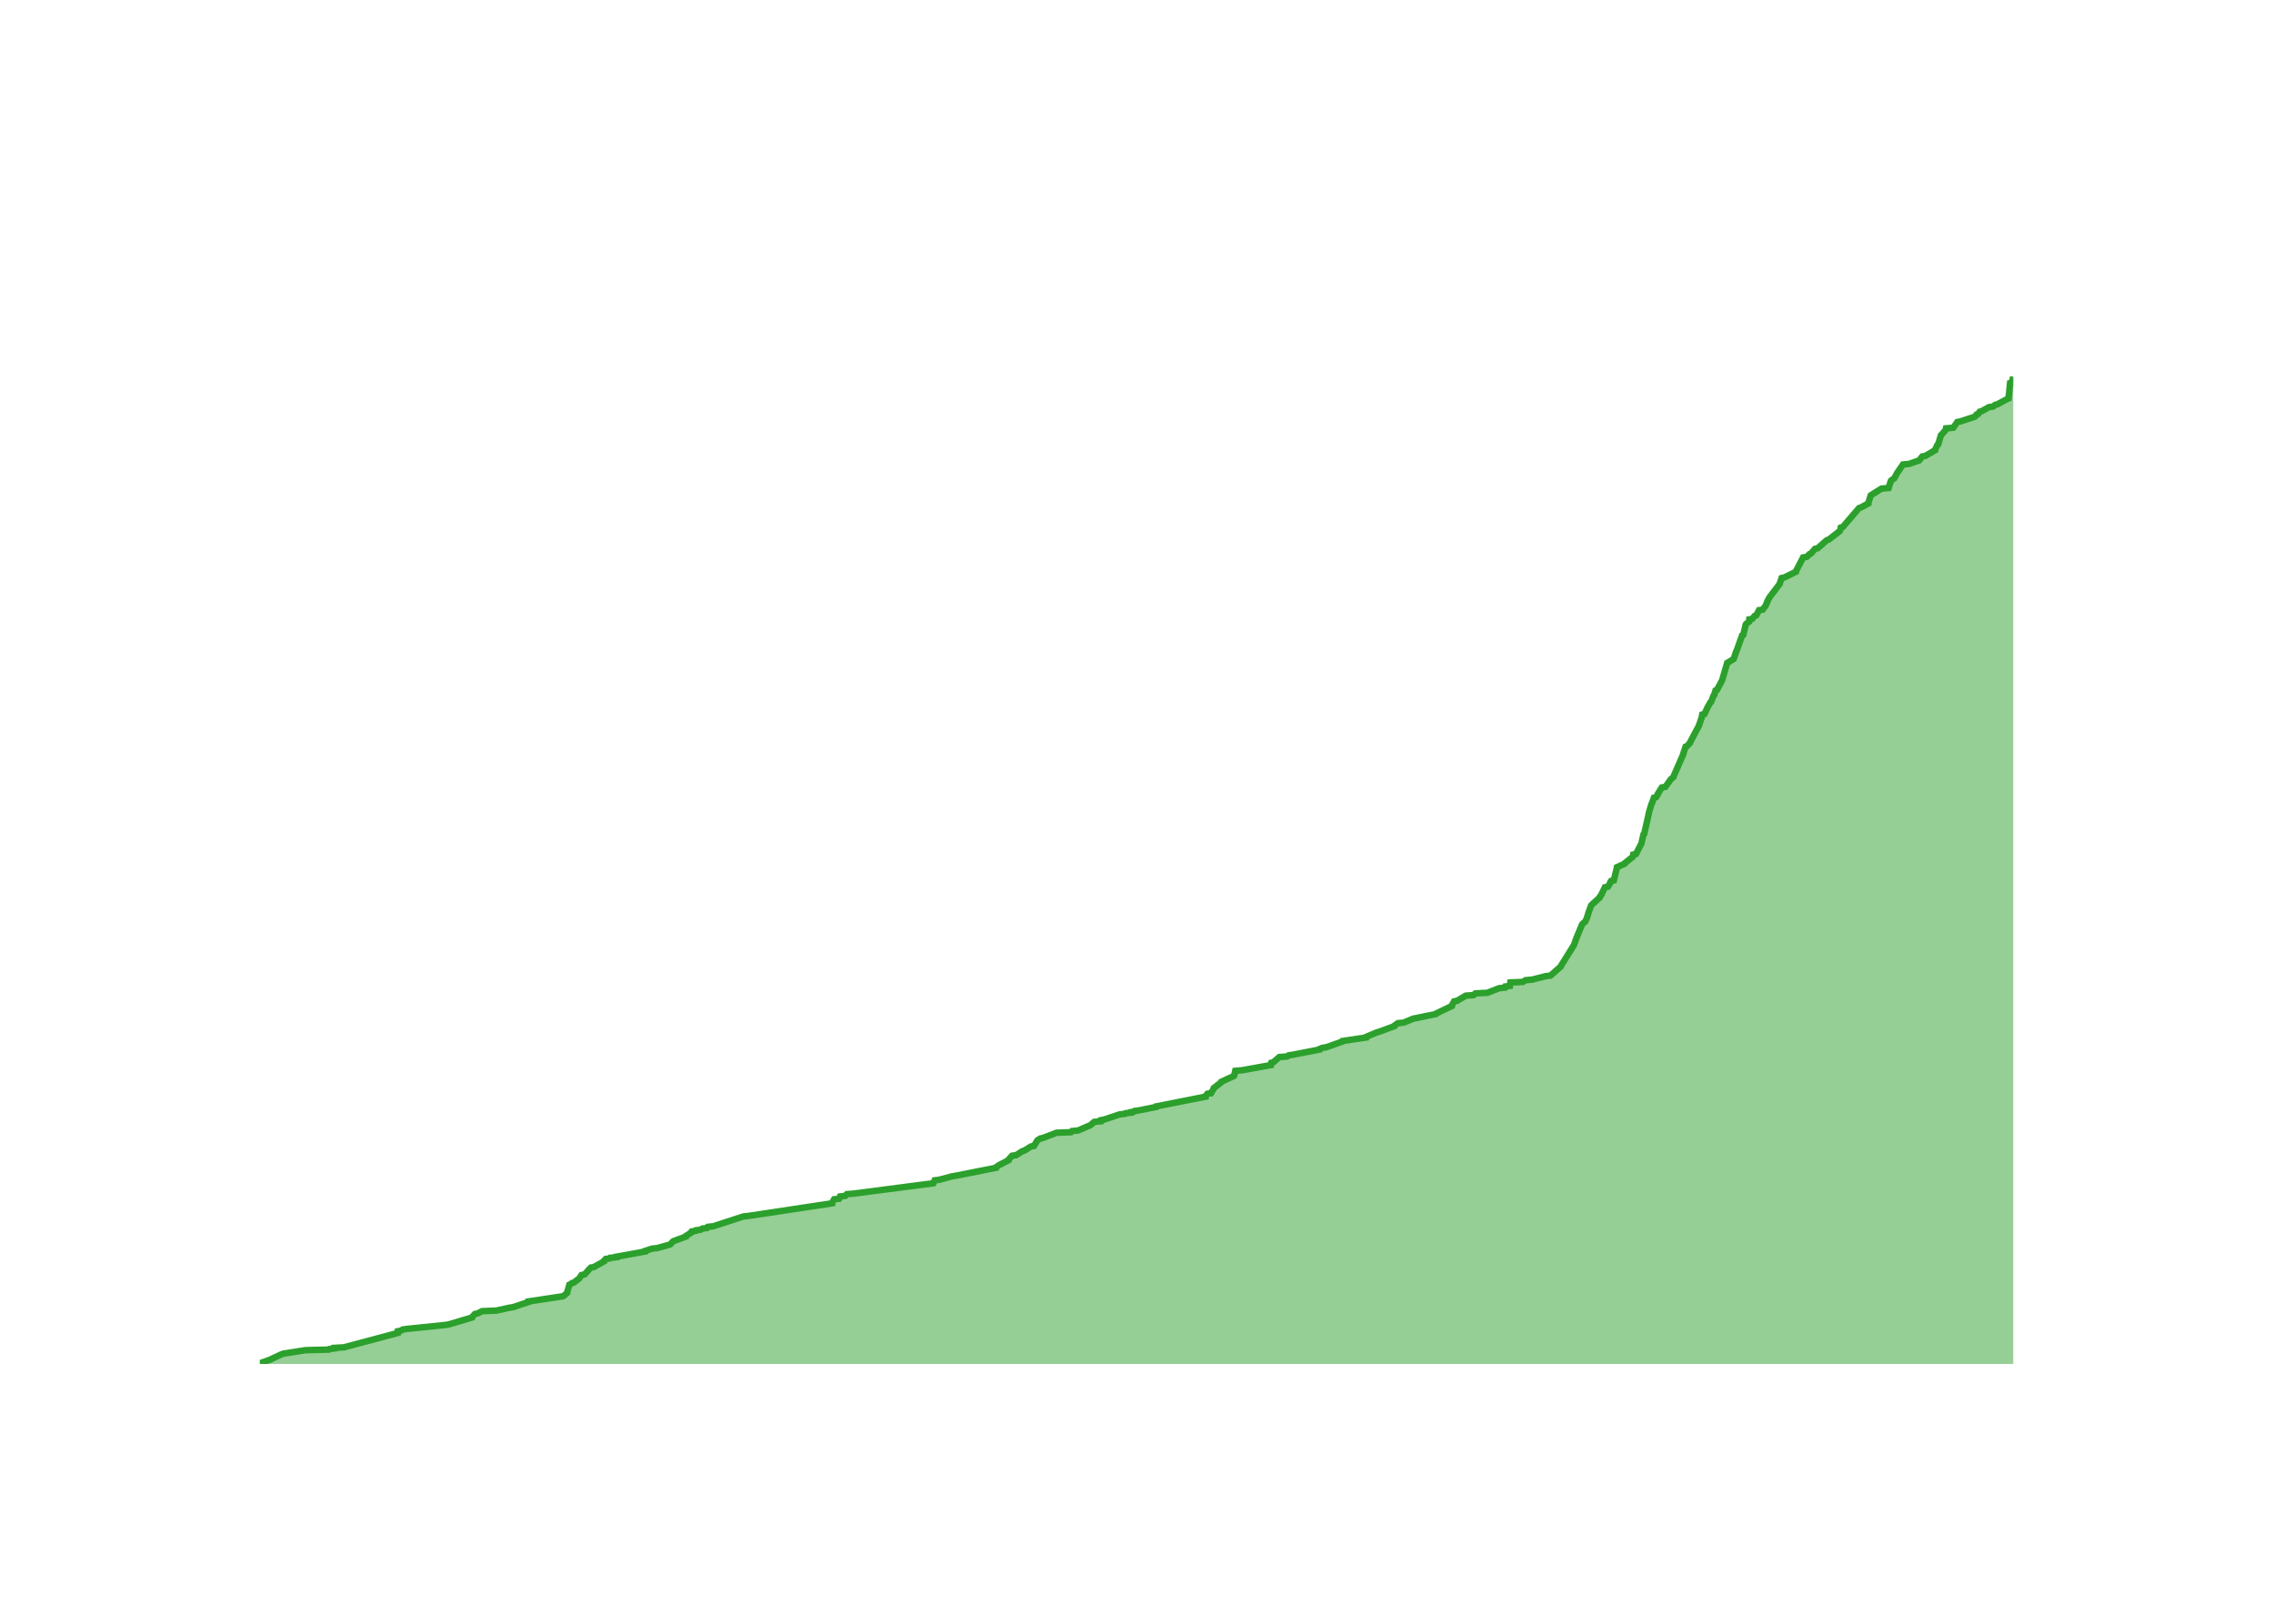
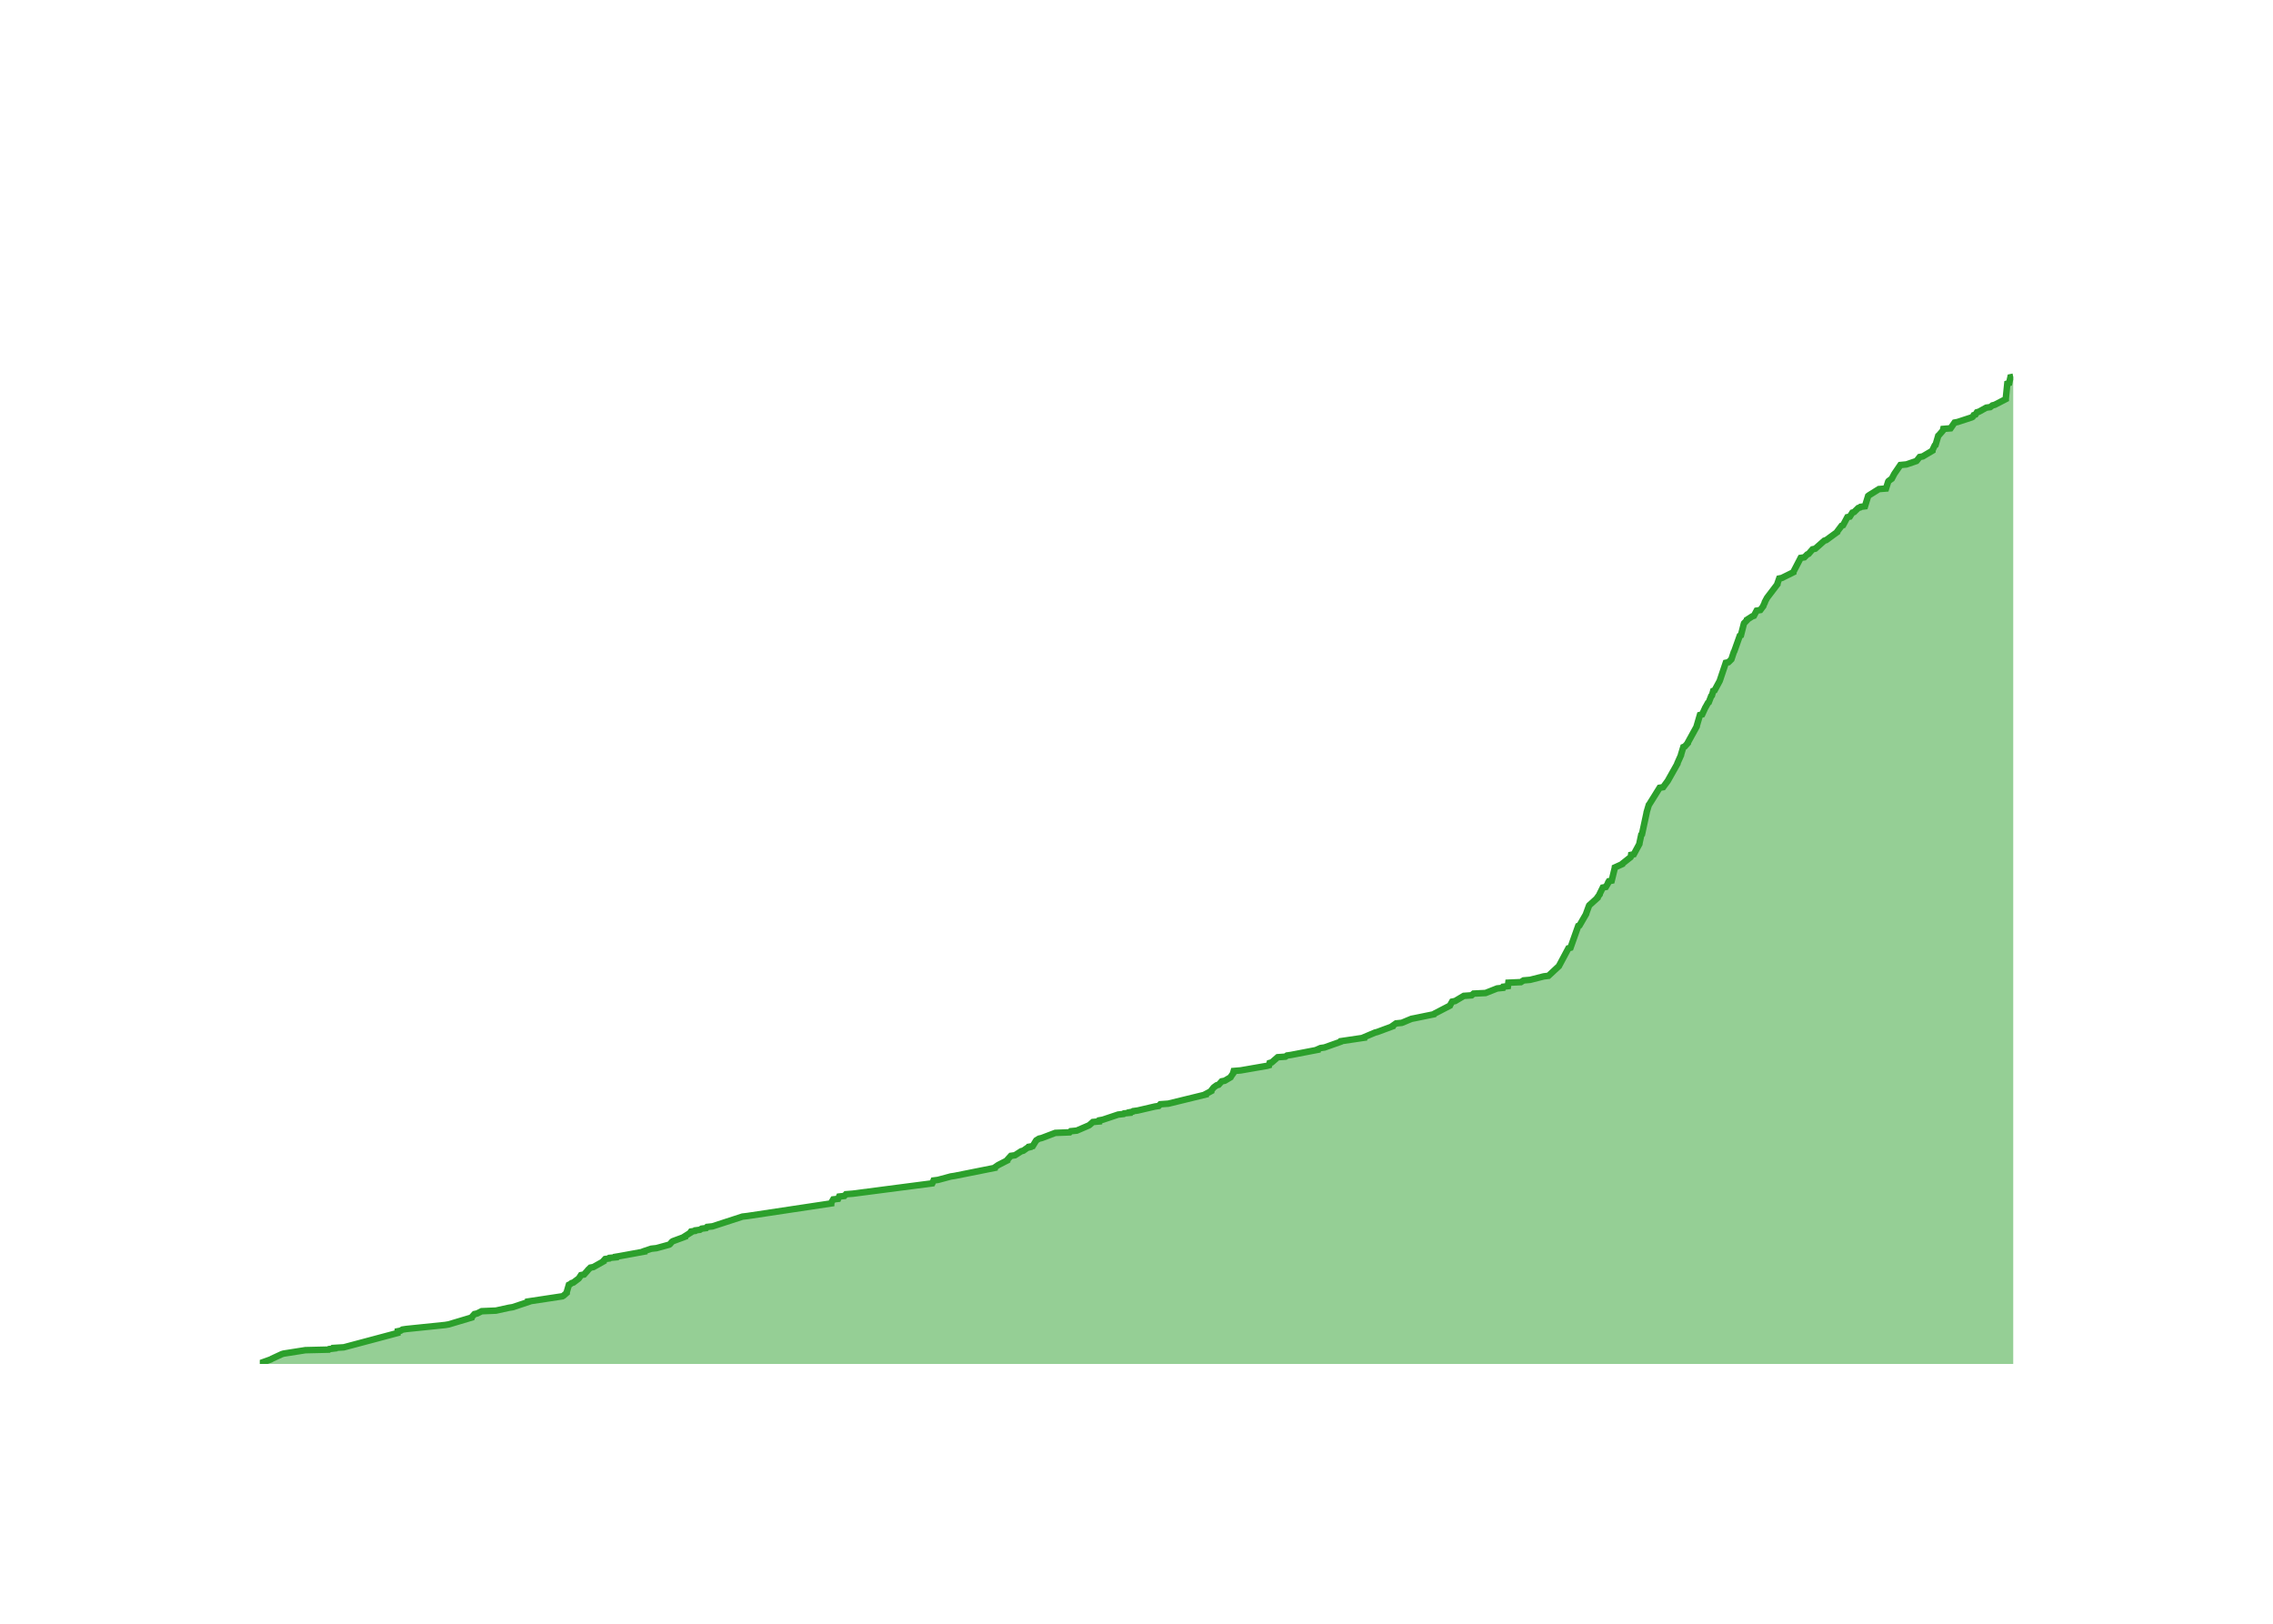
<svg xmlns="http://www.w3.org/2000/svg" class="main-svg" width="700" height="500" style="" viewBox="0 0 700 500">
  <rect x="0" y="0" width="700" height="500" style="fill: rgb(0, 0, 0); fill-opacity: 0;" />
-   <defs id="defs-44d43d">
+   <defs id="defs-d2a853">
    <g class="clips">
-       <clipPath id="clip44d43dxyplot" class="plotclip">
+       <clipPath id="clipd2a853xyplot" class="plotclip">
        <rect width="540" height="320" />
      </clipPath>
-       <clipPath class="axesclip" id="clip44d43dx">
+       <clipPath class="axesclip" id="clipd2a853x">
        <rect x="80" y="0" width="540" height="500" />
      </clipPath>
-       <clipPath class="axesclip" id="clip44d43dy">
+       <clipPath class="axesclip" id="clipd2a853y">
        <rect x="0" y="100" width="700" height="320" />
      </clipPath>
-       <clipPath class="axesclip" id="clip44d43dxy">
+       <clipPath class="axesclip" id="clipd2a853xy">
        <rect x="80" y="100" width="540" height="320" />
      </clipPath>
    </g>
    <g class="gradients" />
    <g class="patterns" />
  </defs>
  <g class="bglayer">
    <rect class="bg" x="80" y="100" width="540" height="320" style="fill: rgb(0, 0, 0); fill-opacity: 0; stroke-width: 0;" />
  </g>
  <g class="layer-below">
    <g class="imagelayer" />
    <g class="shapelayer" />
  </g>
  <g class="cartesianlayer">
    <g class="subplot xy">
      <g class="layer-subplot">
        <g class="shapelayer" />
        <g class="imagelayer" />
      </g>
      <g class="minor-gridlayer">
        <g class="x" />
        <g class="y" />
      </g>
      <g class="gridlayer">
        <g class="x">
-           <path class="xgrid crisp" transform="translate(96.47,0)" d="M0,100v320" style="stroke: rgb(255, 255, 255); stroke-opacity: 1; stroke-width: 1px;" />
-           <path class="xgrid crisp" transform="translate(197.35,0)" d="M0,100v320" style="stroke: rgb(255, 255, 255); stroke-opacity: 1; stroke-width: 1px;" />
-           <path class="xgrid crisp" transform="translate(298.08,0)" d="M0,100v320" style="stroke: rgb(255, 255, 255); stroke-opacity: 1; stroke-width: 1px;" />
-           <path class="xgrid crisp" transform="translate(398.96,0)" d="M0,100v320" style="stroke: rgb(255, 255, 255); stroke-opacity: 1; stroke-width: 1px;" />
-           <path class="xgrid crisp" transform="translate(499.69,0)" d="M0,100v320" style="stroke: rgb(255, 255, 255); stroke-opacity: 1; stroke-width: 1px;" />
-           <path class="xgrid crisp" transform="translate(600.57,0)" d="M0,100v320" style="stroke: rgb(255, 255, 255); stroke-opacity: 1; stroke-width: 1px;" />
+           <path class="xgrid crisp" transform="translate(96.45,0)" d="M0,100v320" style="stroke: rgb(255, 255, 255); stroke-opacity: 1; stroke-width: 1px;" />
+           <path class="xgrid crisp" transform="translate(197.16,0)" d="M0,100v320" style="stroke: rgb(255, 255, 255); stroke-opacity: 1; stroke-width: 1px;" />
+           <path class="xgrid crisp" transform="translate(297.74,0)" d="M0,100v320" style="stroke: rgb(255, 255, 255); stroke-opacity: 1; stroke-width: 1px;" />
+           <path class="xgrid crisp" transform="translate(398.45,0)" d="M0,100v320" style="stroke: rgb(255, 255, 255); stroke-opacity: 1; stroke-width: 1px;" />
+           <path class="xgrid crisp" transform="translate(499.02,0)" d="M0,100v320" style="stroke: rgb(255, 255, 255); stroke-opacity: 1; stroke-width: 1px;" />
+           <path class="xgrid crisp" transform="translate(599.74,0)" d="M0,100v320" style="stroke: rgb(255, 255, 255); stroke-opacity: 1; stroke-width: 1px;" />
        </g>
        <g class="y">
-           <path class="ygrid crisp" transform="translate(0,331.68)" d="M80,0h540" style="stroke: rgb(255, 255, 255); stroke-opacity: 1; stroke-width: 1px;" />
-           <path class="ygrid crisp" transform="translate(0,243.36)" d="M80,0h540" style="stroke: rgb(255, 255, 255); stroke-opacity: 1; stroke-width: 1px;" />
-           <path class="ygrid crisp" transform="translate(0,155.04)" d="M80,0h540" style="stroke: rgb(255, 255, 255); stroke-opacity: 1; stroke-width: 1px;" />
+           <path class="ygrid crisp" transform="translate(0,331.73)" d="M80,0h540" style="stroke: rgb(255, 255, 255); stroke-opacity: 1; stroke-width: 1px;" />
+           <path class="ygrid crisp" transform="translate(0,243.46)" d="M80,0h540" style="stroke: rgb(255, 255, 255); stroke-opacity: 1; stroke-width: 1px;" />
+           <path class="ygrid crisp" transform="translate(0,155.19)" d="M80,0h540" style="stroke: rgb(255, 255, 255); stroke-opacity: 1; stroke-width: 1px;" />
        </g>
      </g>
      <g class="zerolinelayer">
        <path class="yzl zl crisp" transform="translate(0,420)" d="M80,0h540" style="stroke: rgb(255, 255, 255); stroke-opacity: 1; stroke-width: 2px;" />
      </g>
      <g class="layer-between">
        <g class="shapelayer" />
        <g class="imagelayer" />
      </g>
      <path class="xlines-below" />
      <path class="ylines-below" />
      <g class="overlines-below" />
      <g class="xaxislayer-below" />
      <g class="yaxislayer-below" />
      <g class="overaxes-below" />
      <g class="overplot">
-         <g class="xy" transform="translate(80,100)" clip-path="url(#clip44d43dxyplot)">
+         <g class="xy" transform="translate(80,100)" clip-path="url(#clipd2a853xyplot)">
          <g class="scatterlayer mlayer">
-             <g class="trace scatter trace2a0668" style="stroke-miterlimit: 2;">
+             <g class="trace scatter trace2714cc" style="stroke-miterlimit: 2;">
              <g class="fills">
                <g>
-                   <path class="js-fill" d="M540,320L0,320L0,319.82L3.44,318.59L3.72,318.41L6.76,317L7.32,316.82L14.07,315.76L21.25,315.58L21.44,315.41L23.01,315.23L23.01,315.05L25.92,314.88L42.5,310.46L42.51,310.28L42.53,309.93L43.45,309.75L44.01,309.4L45.24,309.22L57.2,307.99L58.28,307.81L65.39,305.69L65.43,305.52L66.22,304.63L67.05,304.46L68.45,303.75L72.84,303.57L76.85,302.69L78.01,302.51L82.79,300.92L82.79,300.75L93.33,299.16L93.67,298.98L94.67,298.1L94.67,297.92L95.34,295.62L95.74,295.45L96.16,295.09L96.73,294.92L98.36,293.68L98.5,293.5L99.08,292.62L100.03,292.44L101.14,291.21L101.25,291.03L101.98,290.32L102.91,290.15L106.05,288.38L106.05,288.2L106.54,287.67L107.77,287.5L107.9,287.32L109.84,287.14L109.85,286.97L110.92,286.79L118.65,285.38L118.66,285.2L120.77,284.5L122.38,284.32L126.25,283.26L126.53,283.08L127.13,282.38L127.38,282.2L131.19,280.79L131.2,280.61L132.88,279.55L132.88,279.37L133.01,279.2L134.26,279.02L134.37,278.84L135.77,278.67L136.3,278.31L137.7,278.14L137.99,277.78L139.65,277.61L148.89,274.6L150.43,274.43L176.25,270.54L176.25,270.36L176.89,269.3L178.39,269.13L178.71,268.42L180.32,268.24L180.81,267.71L182.95,267.54L207.44,264.36L207.53,264.18L207.83,263.47L209.2,263.3L213.15,262.24L214.29,262.06L226.74,259.59L226.77,259.41L227.52,258.88L227.8,258.71L230.56,257.29L230.56,257.12L231.69,255.88L232.95,255.7L234.88,254.47L235.51,254.29L237.46,253.05L238.42,252.88L239.39,251.29L239.52,251.11L240.39,250.58L241.2,250.4L245.37,248.81L249.82,248.64L250.16,248.28L252,248.11L255.7,246.52L255.97,246.34L256.98,245.46L258.98,245.28L259.05,244.93L260.05,244.75L264.79,243.16L266.43,242.98L266.61,242.81L268.31,242.63L268.32,242.45L269.25,242.28L269.43,242.1L270.77,241.92L276.05,240.86L276.11,240.69L291.29,237.69L291.29,237.51L291.83,236.8L292.95,236.63L293.79,235.21L293.81,235.04L296.12,233.27L296.16,233.09L300,231.33L300.09,231.15L300.42,229.74L302.55,229.56L311.34,227.97L311.34,227.79L311.5,227.26L312.16,227.09L313.99,225.5L316.38,225.32L316.86,224.97L318.07,224.79L326.36,223.2L326.38,223.02L327.2,222.67L328.43,222.49L333.39,220.73L333.47,220.55L340.65,219.49L340.66,219.31L344,217.9L344.71,217.72L349.45,215.96L349.49,215.78L350.49,215.07L352.27,214.9L355.26,213.66L356.17,213.49L362.22,212.25L362.34,212.07L367.11,209.78L367.12,209.6L367.8,208.36L368.72,208.19L371.39,206.6L373.8,206.42L374.39,205.89L378.09,205.71L381.66,204.3L383.46,204.12L383.59,203.77L385,203.59L385.13,202.53L388.99,202.36L389.81,201.83L391.87,201.65L396.04,200.59L397.5,200.41L400.7,197.59L400.73,197.41L404.58,191.23L404.7,191.05L405.58,188.58L405.67,188.4L407.21,184.69L407.32,184.52L407.94,183.99L408.17,183.81L408.77,182.57L408.78,182.4L409.13,181.34L409.15,181.16L409.99,178.86L410.1,178.69L412.64,176.39L412.64,176.21L413.29,175.33L413.31,175.15L414.26,173.21L415.2,173.03L415.92,171.8L415.93,171.62L416.15,171.27L417,171.09L417.95,167.21L417.97,167.03L420.31,165.97L420.38,165.79L422.83,163.85L422.93,163.67L423,163.14L423.83,162.97L425.55,159.61L425.56,159.43L426.13,156.96L426.35,156.78L427.75,150.6L427.75,150.42L428.59,147.6L428.71,147.42L429.34,145.65L430,145.48L430.55,144.6L430.56,144.42L431.79,142.48L432.87,142.3L434.41,140.18L434.51,140L435.34,139.3L435.38,139.12L438.39,132.23L438.4,132.05L439.1,129.93L439.53,129.76L440.5,128.7L440.51,128.52L443.24,123.4L443.27,123.22L443.94,121.28L444.03,121.1L444.23,120.04L444.92,119.87L445.89,117.75L446.01,117.57L446.69,116.33L446.95,116.16L447.7,114.21L447.92,114.04L448.32,112.62L448.76,112.45L450.28,109.62L450.36,109.44L451.91,104.14L452.2,103.97L453.92,102.91L453.98,102.73L454.68,100.61L454.81,100.43L456.5,95.67L456.87,95.49L457.62,92.31L457.74,92.13L458.43,91.6L458.68,91.43L458.72,90.72L459.64,90.54L460.37,89.66L460.87,89.48L461.72,87.89L462.85,87.72L463.78,86.48L463.81,86.3L464.23,85.42L464.24,85.24L464.9,84.01L465.02,83.83L468.11,79.77L468.12,79.59L468.67,78L469.5,77.82L473.08,76.06L473.09,75.88L475.3,71.64L476.44,71.47L477.32,70.58L477.74,70.41L478.97,68.99L479.79,68.82L482.59,66.34L483.17,66.17L486.59,63.52L486.68,63.34L486.89,62.46L487.51,62.28L492.51,56.45L493.06,56.27L495.38,55.04L495.38,54.86L496.11,52.56L496.34,52.39L499.45,50.45L501.62,50.27L502.29,48.15L502.4,47.97L503.12,47.44L503.39,47.27L504.13,45.85L504.23,45.68L506.05,43.03L507.91,42.85L511.02,41.79L511.17,41.61L512,40.55L512.96,40.38L515.95,38.61L515.96,38.43L516.64,37.02L516.9,36.84L517.73,34.02L517.93,33.84L519.02,32.6L519.17,32.43L519.29,31.9L521.54,31.72L522.77,29.95L523.7,29.78L528.04,28.36L528.35,28.19L528.67,27.66L529.22,27.48L529.66,26.78L530.3,26.6L532.55,25.36L533.78,25.19L534.45,24.66L535.16,24.48L538.09,22.89L538.56,22.71L539.04,17.94L539.61,17.77L540,16" style="fill: rgb(44, 160, 44); fill-opacity: 0.5; stroke-width: 0;" />
+                   <path class="js-fill" d="M540,320L0,320L0,319.82L3.43,318.59L3.71,318.41L6.75,317L7.31,316.82L14.05,315.76L21.22,315.59L21.41,315.41L22.97,315.23L22.97,315.06L25.87,314.88L42.43,310.47L42.44,310.29L42.47,309.94L43.38,309.76L43.94,309.41L45.17,309.23L57.11,308L58.18,307.82L65.28,305.7L65.33,305.52L66.12,304.64L66.94,304.46L68.34,303.76L72.72,303.58L76.73,302.7L77.89,302.52L82.66,300.93L82.66,300.76L93.19,299.17L93.52,298.99L94.52,298.11L94.52,297.93L95.19,295.64L95.58,295.46L96.01,295.11L96.58,294.93L98.21,293.7L98.35,293.52L98.93,292.64L99.87,292.46L100.98,291.22L101.09,291.05L101.82,290.34L102.75,290.16L105.88,288.4L105.88,288.22L106.37,287.69L107.6,287.52L107.73,287.34L109.66,287.16L109.67,286.99L110.75,286.81L118.46,285.4L118.47,285.22L120.57,284.52L122.18,284.34L126.05,283.28L126.32,283.1L126.93,282.4L127.18,282.22L130.98,280.81L130.99,280.63L132.67,279.57L132.67,279.4L132.8,279.22L134.04,279.04L134.15,278.87L135.55,278.69L136.08,278.34L137.48,278.16L137.77,277.81L139.42,277.63L148.65,274.63L150.19,274.45L175.97,270.57L175.97,270.39L176.61,269.33L178.11,269.16L178.43,268.45L180.04,268.27L180.52,267.74L182.66,267.57L207.11,264.39L207.2,264.21L207.5,263.51L208.87,263.33L212.81,262.27L213.95,262.1L226.38,259.62L226.41,259.45L227.16,258.92L227.44,258.74L230.19,257.33L230.2,257.15L231.32,255.92L232.57,255.74L234.5,254.5L235.14,254.33L236.4,253.44L237.09,253.27L237.09,253.09L238.04,252.92L239.01,251.33L239.14,251.15L240,250.62L240.81,250.44L244.98,248.85L249.42,248.68L249.76,248.33L251.6,248.15L255.3,246.56L255.57,246.38L256.57,245.5L258.57,245.32L258.64,244.97L259.63,244.79L264.36,243.21L266,243.03L266.19,242.85L267.88,242.68L267.89,242.5L268.82,242.32L269,242.15L270.33,241.97L275.67,240.73L276.84,240.56L277.33,240.03L279.81,239.85L291.36,237.03L291.37,236.85L293.03,235.97L293.04,235.79L293.73,234.91L293.94,234.73L294.68,234.2L295.28,234.03L296.25,232.97L297.18,232.79L298.97,231.73L299.05,231.55L299.79,230.49L299.79,230.32L299.94,229.79L302.07,229.61L310.21,228.2L310.84,228.02L311.01,227.32L311.66,227.14L313.49,225.55L315.87,225.38L316.36,225.02L317.57,224.85L325.84,223.26L325.87,223.08L326.68,222.73L327.9,222.55L332.86,220.79L332.94,220.61L340.11,219.55L340.12,219.37L343.45,217.96L344.16,217.78L348.9,216.02L348.93,215.84L349.93,215.14L351.71,214.96L354.7,213.72L355.6,213.55L361.65,212.31L361.77,212.13L366.53,209.66L366.6,209.49L367.21,208.43L368.13,208.25L370.8,206.66L373.2,206.49L373.8,205.96L377.49,205.78L381.06,204.37L382.85,204.19L382.98,203.84L384.39,203.66L384.52,202.6L388.37,202.43L389.19,201.9L391.24,201.72L395.41,200.66L396.87,200.48L400.1,197.48L400.18,197.31L403.01,192.01L403.66,191.83L406.04,185.12L406.44,184.95L408.48,181.42L408.5,181.24L409.34,178.95L409.44,178.77L411.98,176.47L411.98,176.3L412.64,175.41L412.65,175.24L413.61,173.3L414.54,173.12L415.26,171.88L415.27,171.71L415.49,171.35L416.34,171.18L417.29,167.29L417.31,167.12L419.64,166.06L419.71,165.88L422.16,163.94L422.26,163.76L422.33,163.23L423.15,163.06L424.87,159.88L424.88,159.7L425.45,157.05L425.67,156.88L427.08,150.35L427.09,150.17L427.77,147.87L427.91,147.7L431.1,142.58L432.18,142.4L433.61,140.46L433.71,140.28L436.59,135.16L436.59,134.99L437.69,132.52L437.7,132.34L438.4,130.04L438.84,129.87L439.8,128.81L439.81,128.63L442.53,123.69L442.54,123.51L443.52,120.16L444.21,119.98L445.18,117.86L445.3,117.69L445.98,116.45L446.24,116.27L446.99,114.33L447.21,114.16L447.61,112.74L448.04,112.57L449.57,109.74L449.64,109.57L451.48,104.09L452.29,103.92L453.2,103.03L453.26,102.86L453.96,100.74L454.09,100.56L455.78,95.8L456.14,95.62L457.04,92.09L457.11,91.91L457.97,91.03L457.99,90.85L459.64,89.79L460.14,89.62L460.99,88.03L462.12,87.85L463.04,86.62L463.07,86.44L463.49,85.56L463.5,85.38L464.16,84.14L464.28,83.97L467.37,79.91L467.37,79.73L467.93,78.14L468.75,77.97L472.32,76.2L472.34,76.02L474.54,71.79L475.68,71.61L476.56,70.73L476.98,70.55L478.21,69.14L479.03,68.96L481.82,66.49L482.4,66.31L485.79,63.84L485.81,63.67L487.14,61.9L487.6,61.72L488.92,59.25L489.68,59.08L490.47,57.84L491.01,57.66L492.27,56.43L492.86,56.25L493.02,56.07L494.34,55.9L495.32,52.72L495.55,52.54L498.65,50.6L500.82,50.43L501.49,48.31L501.61,48.13L502.32,47.6L502.59,47.42L503.33,46.01L503.43,45.84L505.24,43.19L507.11,43.01L510.21,41.95L510.36,41.77L511.19,40.72L512.14,40.54L515.13,38.77L515.14,38.6L515.82,37.18L516.08,37.01L516.91,34.18L517.11,34.01L518.19,32.77L518.34,32.59L518.46,32.07L520.71,31.89L521.94,30.12L522.86,29.95L527.2,28.53L527.51,28.36L527.83,27.83L528.38,27.65L528.82,26.95L529.45,26.77L531.7,25.53L532.93,25.36L533.6,24.83L534.31,24.65L537.71,22.89L537.71,22.71L538.18,18.12L538.75,17.94L539.14,16.18L540,16" style="fill: rgb(44, 160, 44); fill-opacity: 0.5; stroke-width: 0;" />
                </g>
              </g>
              <g class="errorbars" />
              <g class="lines">
-                 <path class="js-line" d="M0,319.82L3.44,318.59L3.72,318.41L6.76,317L7.32,316.82L14.07,315.76L21.25,315.58L21.44,315.41L23.01,315.23L23.01,315.05L25.92,314.88L42.5,310.46L42.51,310.28L42.53,309.93L43.45,309.75L44.01,309.4L45.24,309.22L57.2,307.99L58.28,307.81L65.39,305.69L65.43,305.52L66.22,304.63L67.05,304.46L68.45,303.75L72.84,303.57L76.85,302.69L78.01,302.51L82.79,300.92L82.79,300.75L93.33,299.16L93.67,298.98L94.67,298.1L94.67,297.92L95.34,295.62L95.74,295.45L96.16,295.09L96.73,294.92L98.36,293.68L98.5,293.5L99.08,292.62L100.03,292.44L101.14,291.21L101.25,291.03L101.98,290.32L102.91,290.15L106.05,288.38L106.05,288.2L106.54,287.67L107.77,287.5L107.9,287.32L109.84,287.14L109.85,286.97L110.92,286.79L118.65,285.38L118.66,285.2L120.77,284.5L122.38,284.32L126.25,283.26L126.53,283.08L127.13,282.38L127.38,282.2L131.19,280.79L131.2,280.61L132.88,279.55L132.88,279.37L133.01,279.2L134.26,279.02L134.37,278.84L135.77,278.67L136.3,278.31L137.7,278.14L137.99,277.78L139.65,277.61L148.89,274.6L150.43,274.43L176.25,270.54L176.25,270.36L176.89,269.3L178.39,269.13L178.71,268.42L180.32,268.24L180.81,267.71L182.95,267.54L207.44,264.36L207.53,264.18L207.83,263.47L209.2,263.3L213.15,262.24L214.29,262.06L226.74,259.59L226.77,259.41L227.52,258.88L227.8,258.71L230.56,257.29L230.56,257.12L231.69,255.88L232.95,255.7L234.88,254.47L235.51,254.29L237.46,253.05L238.42,252.88L239.39,251.29L239.52,251.11L240.39,250.58L241.2,250.4L245.37,248.81L249.82,248.64L250.16,248.28L252,248.11L255.7,246.52L255.97,246.34L256.98,245.46L258.98,245.28L259.05,244.93L260.05,244.75L264.79,243.16L266.43,242.98L266.61,242.81L268.31,242.63L268.32,242.45L269.25,242.28L269.43,242.1L270.77,241.92L276.05,240.86L276.11,240.69L291.29,237.69L291.29,237.51L291.83,236.8L292.95,236.63L293.79,235.21L293.81,235.04L296.12,233.27L296.16,233.09L300,231.33L300.09,231.15L300.42,229.74L302.55,229.56L311.34,227.97L311.34,227.79L311.5,227.26L312.16,227.09L313.99,225.5L316.38,225.32L316.86,224.97L318.07,224.79L326.36,223.2L326.38,223.02L327.2,222.67L328.43,222.49L333.39,220.73L333.47,220.55L340.65,219.49L340.66,219.31L344,217.9L344.71,217.72L349.45,215.96L349.49,215.78L350.49,215.07L352.27,214.9L355.26,213.66L356.17,213.49L362.22,212.25L362.34,212.07L367.11,209.78L367.12,209.6L367.8,208.36L368.72,208.19L371.39,206.6L373.8,206.42L374.39,205.89L378.09,205.71L381.66,204.3L383.46,204.12L383.59,203.77L385,203.59L385.13,202.53L388.99,202.36L389.81,201.83L391.87,201.65L396.04,200.59L397.5,200.41L400.7,197.59L400.73,197.41L404.58,191.23L404.7,191.05L405.58,188.58L405.67,188.4L407.21,184.69L407.32,184.52L407.94,183.99L408.17,183.81L408.77,182.57L408.78,182.4L409.13,181.34L409.15,181.16L409.99,178.86L410.1,178.69L412.64,176.39L412.64,176.21L413.29,175.33L413.31,175.15L414.26,173.21L415.2,173.03L415.92,171.8L415.93,171.62L416.15,171.27L417,171.09L417.95,167.21L417.97,167.03L420.31,165.97L420.38,165.79L422.83,163.85L422.93,163.67L423,163.14L423.83,162.97L425.55,159.61L425.56,159.43L426.13,156.96L426.35,156.78L427.75,150.6L427.75,150.42L428.59,147.6L428.71,147.42L429.34,145.65L430,145.48L430.55,144.6L430.56,144.42L431.79,142.48L432.87,142.3L434.41,140.18L434.51,140L435.34,139.3L435.38,139.12L438.39,132.23L438.4,132.05L439.1,129.93L439.53,129.76L440.5,128.7L440.51,128.52L443.24,123.4L443.27,123.22L443.94,121.28L444.03,121.1L444.23,120.04L444.92,119.87L445.89,117.75L446.01,117.57L446.69,116.33L446.95,116.16L447.7,114.21L447.92,114.04L448.32,112.62L448.76,112.45L450.28,109.62L450.36,109.44L451.91,104.14L452.2,103.97L453.92,102.91L453.98,102.73L454.68,100.61L454.81,100.43L456.5,95.67L456.87,95.49L457.62,92.31L457.74,92.13L458.43,91.6L458.68,91.43L458.72,90.72L459.64,90.54L460.37,89.66L460.87,89.48L461.72,87.89L462.85,87.72L463.78,86.48L463.81,86.3L464.23,85.42L464.24,85.24L464.9,84.01L465.02,83.83L468.11,79.77L468.12,79.59L468.67,78L469.5,77.82L473.08,76.06L473.09,75.88L475.3,71.64L476.44,71.47L477.32,70.58L477.74,70.41L478.97,68.99L479.79,68.82L482.59,66.34L483.17,66.17L486.59,63.52L486.68,63.34L486.89,62.46L487.51,62.28L492.51,56.45L493.06,56.27L495.38,55.04L495.38,54.86L496.11,52.56L496.34,52.39L499.45,50.45L501.62,50.27L502.29,48.15L502.4,47.97L503.12,47.44L503.39,47.27L504.13,45.85L504.23,45.68L506.05,43.03L507.91,42.85L511.02,41.79L511.17,41.61L512,40.55L512.96,40.38L515.95,38.61L515.96,38.43L516.64,37.02L516.9,36.84L517.73,34.02L517.93,33.84L519.02,32.6L519.17,32.43L519.29,31.9L521.54,31.72L522.77,29.95L523.7,29.78L528.04,28.36L528.35,28.19L528.67,27.66L529.22,27.48L529.66,26.78L530.3,26.6L532.55,25.36L533.78,25.19L534.45,24.66L535.16,24.48L538.09,22.89L538.56,22.71L539.04,17.94L539.61,17.77L540,16" style="vector-effect: none; fill: none; stroke: rgb(44, 160, 44); stroke-opacity: 1; stroke-width: 2px; opacity: 1;" />
+                 <path class="js-line" d="M0,319.82L3.43,318.59L3.71,318.41L6.75,317L7.31,316.82L14.05,315.76L21.22,315.59L21.41,315.41L22.97,315.23L22.97,315.06L25.87,314.88L42.43,310.47L42.44,310.29L42.47,309.94L43.38,309.76L43.94,309.41L45.17,309.23L57.11,308L58.18,307.82L65.28,305.7L65.33,305.52L66.12,304.64L66.94,304.46L68.34,303.76L72.72,303.58L76.73,302.7L77.89,302.52L82.66,300.93L82.66,300.76L93.19,299.17L93.52,298.99L94.52,298.11L94.52,297.93L95.19,295.64L95.58,295.46L96.01,295.11L96.58,294.93L98.21,293.7L98.35,293.52L98.93,292.64L99.87,292.46L100.98,291.22L101.09,291.05L101.82,290.34L102.75,290.16L105.88,288.4L105.88,288.22L106.37,287.69L107.6,287.52L107.73,287.34L109.66,287.16L109.67,286.99L110.75,286.81L118.46,285.4L118.47,285.22L120.57,284.52L122.18,284.34L126.05,283.28L126.32,283.1L126.93,282.4L127.18,282.22L130.98,280.81L130.99,280.63L132.67,279.57L132.67,279.4L132.8,279.22L134.04,279.04L134.15,278.87L135.55,278.69L136.08,278.34L137.48,278.16L137.77,277.81L139.42,277.63L148.65,274.63L150.19,274.45L175.97,270.57L175.97,270.39L176.61,269.33L178.11,269.16L178.43,268.45L180.04,268.27L180.52,267.74L182.66,267.57L207.11,264.39L207.2,264.21L207.5,263.51L208.87,263.33L212.81,262.27L213.95,262.1L226.38,259.62L226.41,259.45L227.16,258.92L227.44,258.74L230.19,257.33L230.2,257.15L231.32,255.92L232.57,255.74L234.5,254.5L235.14,254.33L236.4,253.44L237.09,253.27L237.09,253.09L238.04,252.92L239.01,251.33L239.14,251.15L240,250.62L240.81,250.44L244.98,248.85L249.42,248.68L249.76,248.33L251.6,248.15L255.3,246.56L255.57,246.38L256.57,245.5L258.57,245.32L258.64,244.97L259.63,244.79L264.36,243.21L266,243.03L266.19,242.85L267.88,242.68L267.89,242.5L268.82,242.32L269,242.15L270.33,241.97L275.67,240.73L276.84,240.56L277.33,240.03L279.81,239.85L291.36,237.03L291.37,236.85L293.03,235.97L293.04,235.79L293.73,234.91L293.94,234.73L294.68,234.2L295.28,234.03L296.25,232.97L297.18,232.79L298.97,231.73L299.05,231.55L299.79,230.49L299.79,230.32L299.94,229.79L302.07,229.61L310.21,228.2L310.84,228.02L311.01,227.32L311.66,227.14L313.49,225.55L315.87,225.38L316.36,225.02L317.57,224.85L325.84,223.26L325.87,223.08L326.68,222.73L327.9,222.55L332.86,220.79L332.94,220.61L340.11,219.55L340.12,219.37L343.45,217.96L344.16,217.78L348.9,216.02L348.93,215.84L349.93,215.14L351.71,214.96L354.7,213.72L355.6,213.55L361.65,212.31L361.77,212.13L366.53,209.66L366.6,209.49L367.21,208.43L368.13,208.25L370.8,206.66L373.2,206.49L373.8,205.96L377.49,205.78L381.06,204.37L382.85,204.19L382.98,203.84L384.39,203.66L384.52,202.6L388.37,202.43L389.19,201.9L391.24,201.72L395.41,200.66L396.87,200.48L400.1,197.48L400.18,197.31L403.01,192.01L403.66,191.83L406.04,185.12L406.44,184.95L408.48,181.42L408.5,181.24L409.34,178.95L409.44,178.77L411.98,176.47L411.98,176.3L412.64,175.41L412.65,175.24L413.61,173.3L414.54,173.12L415.26,171.88L415.27,171.71L415.49,171.35L416.34,171.18L417.29,167.29L417.31,167.12L419.64,166.06L419.71,165.88L422.16,163.94L422.26,163.76L422.33,163.23L423.15,163.06L424.87,159.88L424.88,159.7L425.45,157.05L425.67,156.88L427.08,150.35L427.09,150.17L427.77,147.87L427.91,147.7L431.1,142.58L432.18,142.4L433.61,140.46L433.71,140.28L436.59,135.16L436.59,134.99L437.69,132.52L437.7,132.34L438.4,130.04L438.84,129.87L439.8,128.81L439.81,128.63L442.53,123.69L442.54,123.51L443.52,120.16L444.21,119.98L445.18,117.86L445.3,117.69L445.98,116.45L446.24,116.27L446.99,114.33L447.21,114.16L447.61,112.74L448.04,112.57L449.57,109.74L449.64,109.57L451.48,104.09L452.29,103.92L453.2,103.03L453.26,102.86L453.96,100.74L454.09,100.56L455.78,95.8L456.14,95.62L457.04,92.09L457.11,91.91L457.97,91.03L457.99,90.85L459.64,89.79L460.14,89.62L460.99,88.03L462.12,87.85L463.04,86.62L463.07,86.44L463.49,85.56L463.5,85.38L464.16,84.14L464.28,83.97L467.37,79.91L467.37,79.73L467.93,78.14L468.75,77.97L472.32,76.2L472.34,76.02L474.54,71.79L475.68,71.61L476.56,70.73L476.98,70.55L478.21,69.14L479.03,68.96L481.82,66.49L482.4,66.31L485.79,63.84L485.81,63.67L487.14,61.9L487.6,61.72L488.92,59.25L489.68,59.08L490.47,57.84L491.01,57.66L492.27,56.43L492.86,56.25L493.02,56.07L494.34,55.9L495.32,52.72L495.55,52.54L498.65,50.6L500.82,50.43L501.49,48.31L501.61,48.13L502.32,47.6L502.59,47.42L503.33,46.01L503.43,45.84L505.24,43.19L507.11,43.01L510.21,41.95L510.36,41.77L511.19,40.72L512.14,40.54L515.13,38.77L515.14,38.6L515.82,37.18L516.08,37.01L516.91,34.18L517.11,34.01L518.19,32.77L518.34,32.59L518.46,32.07L520.71,31.89L521.94,30.12L522.86,29.95L527.2,28.53L527.51,28.36L527.83,27.83L528.38,27.65L528.82,26.95L529.45,26.77L531.7,25.53L532.93,25.36L533.6,24.83L534.31,24.65L537.71,22.89L537.71,22.71L538.18,18.12L538.75,17.94L539.14,16.18L540,16" style="vector-effect: none; fill: none; stroke: rgb(44, 160, 44); stroke-opacity: 1; stroke-width: 2px; opacity: 1;" />
              </g>
              <g class="points" />
              <g class="text" />
            </g>
          </g>
        </g>
      </g>
      <g class="zerolinelayer-above" />
      <path class="xlines-above crisp" d="M0,0" style="fill: none;" />
      <path class="ylines-above crisp" d="M0,0" style="fill: none;" />
      <g class="overlines-above" />
      <g class="xaxislayer-above">
        <g class="xtick">
-           <text text-anchor="middle" x="0" y="439" transform="translate(96.47,0)" style="font-family: 'Open Sans'; font-size: 18px; fill: rgb(255, 255, 255); fill-opacity: 1; white-space: pre;">2016</text>
+           <text text-anchor="middle" x="0" y="439" transform="translate(96.45,0)" style="font-family: 'Open Sans'; font-size: 18px; fill: rgb(255, 255, 255); fill-opacity: 1; white-space: pre;">2016</text>
        </g>
        <g class="xtick">
-           <text text-anchor="middle" x="0" y="439" style="font-family: 'Open Sans'; font-size: 18px; fill: rgb(255, 255, 255); fill-opacity: 1; white-space: pre;" transform="translate(197.35,0)">2018</text>
+           <text text-anchor="middle" x="0" y="439" style="font-family: 'Open Sans'; font-size: 18px; fill: rgb(255, 255, 255); fill-opacity: 1; white-space: pre;" transform="translate(197.16,0)">2018</text>
        </g>
        <g class="xtick">
-           <text text-anchor="middle" x="0" y="439" style="font-family: 'Open Sans'; font-size: 18px; fill: rgb(255, 255, 255); fill-opacity: 1; white-space: pre;" transform="translate(298.08,0)">2020</text>
+           <text text-anchor="middle" x="0" y="439" style="font-family: 'Open Sans'; font-size: 18px; fill: rgb(255, 255, 255); fill-opacity: 1; white-space: pre;" transform="translate(297.74,0)">2020</text>
        </g>
        <g class="xtick">
-           <text text-anchor="middle" x="0" y="439" style="font-family: 'Open Sans'; font-size: 18px; fill: rgb(255, 255, 255); fill-opacity: 1; white-space: pre;" transform="translate(398.96,0)">2022</text>
+           <text text-anchor="middle" x="0" y="439" style="font-family: 'Open Sans'; font-size: 18px; fill: rgb(255, 255, 255); fill-opacity: 1; white-space: pre;" transform="translate(398.45,0)">2022</text>
        </g>
        <g class="xtick">
-           <text text-anchor="middle" x="0" y="439" style="font-family: 'Open Sans'; font-size: 18px; fill: rgb(255, 255, 255); fill-opacity: 1; white-space: pre;" transform="translate(499.69,0)">2024</text>
+           <text text-anchor="middle" x="0" y="439" style="font-family: 'Open Sans'; font-size: 18px; fill: rgb(255, 255, 255); fill-opacity: 1; white-space: pre;" transform="translate(499.02,0)">2024</text>
        </g>
        <g class="xtick">
-           <text text-anchor="middle" x="0" y="439" style="font-family: 'Open Sans'; font-size: 18px; fill: rgb(255, 255, 255); fill-opacity: 1; white-space: pre;" transform="translate(600.57,0)">2026</text>
+           <text text-anchor="middle" x="0" y="439" style="font-family: 'Open Sans'; font-size: 18px; fill: rgb(255, 255, 255); fill-opacity: 1; white-space: pre;" transform="translate(599.74,0)">2026</text>
        </g>
      </g>
      <g class="yaxislayer-above">
        <g class="ytick">
          <text text-anchor="end" x="79" y="6.3" transform="translate(0,420)" style="font-family: 'Open Sans'; font-size: 18px; fill: rgb(255, 255, 255); fill-opacity: 1; white-space: pre;">0</text>
        </g>
        <g class="ytick">
-           <text text-anchor="end" x="79" y="6.3" style="font-family: 'Open Sans'; font-size: 18px; fill: rgb(255, 255, 255); fill-opacity: 1; white-space: pre;" transform="translate(0,331.68)">500</text>
+           <text text-anchor="end" x="79" y="6.3" style="font-family: 'Open Sans'; font-size: 18px; fill: rgb(255, 255, 255); fill-opacity: 1; white-space: pre;" transform="translate(0,331.73)">500</text>
        </g>
        <g class="ytick">
-           <text text-anchor="end" x="79" y="6.3" style="font-family: 'Open Sans'; font-size: 18px; fill: rgb(255, 255, 255); fill-opacity: 1; white-space: pre;" transform="translate(0,243.36)">1000</text>
+           <text text-anchor="end" x="79" y="6.3" style="font-family: 'Open Sans'; font-size: 18px; fill: rgb(255, 255, 255); fill-opacity: 1; white-space: pre;" transform="translate(0,243.46)">1000</text>
        </g>
        <g class="ytick">
-           <text text-anchor="end" x="79" y="6.3" style="font-family: 'Open Sans'; font-size: 18px; fill: rgb(255, 255, 255); fill-opacity: 1; white-space: pre;" transform="translate(0,155.04)">1500</text>
+           <text text-anchor="end" x="79" y="6.3" style="font-family: 'Open Sans'; font-size: 18px; fill: rgb(255, 255, 255); fill-opacity: 1; white-space: pre;" transform="translate(0,155.19)">1500</text>
        </g>
      </g>
      <g class="overaxes-above" />
    </g>
  </g>
  <g class="polarlayer" />
  <g class="smithlayer" />
  <g class="ternarylayer" />
  <g class="geolayer" />
  <g class="funnelarealayer" />
  <g class="pielayer" />
  <g class="iciclelayer" />
  <g class="treemaplayer" />
  <g class="sunburstlayer" />
  <g class="glimages" />
-   <defs id="topdefs-44d43d">
+   <defs id="topdefs-d2a853">
    <g class="clips" />
  </defs>
  <g class="layer-above">
    <g class="imagelayer" />
    <g class="shapelayer" />
  </g>
  <g class="infolayer">
    <g class="g-gtitle">
      <text class="gtitle" x="35" y="50" text-anchor="start" dy="0em" style="opacity: 1; font-family: 'Open Sans'; font-size: 25px; fill: rgb(255, 255, 255); fill-opacity: 1; white-space: pre;">MultiQC/MultiQC - Pull Requests Created Over Time</text>
    </g>
    <g class="g-xtitle">
      <text class="xtitle" x="350" y="472.9" text-anchor="middle" style="opacity: 1; font-family: 'Open Sans'; font-size: 22px; fill: rgb(255, 255, 255); fill-opacity: 1; white-space: pre;">Date</text>
    </g>
    <g class="g-ytitle">
      <text class="ytitle" transform="rotate(-90,20.8,260)" x="20.8" y="260" text-anchor="middle" style="opacity: 1; font-family: 'Open Sans'; font-size: 22px; fill: rgb(255, 255, 255); fill-opacity: 1; white-space: pre;">Cumulative PRs Created</text>
    </g>
  </g>
</svg>
